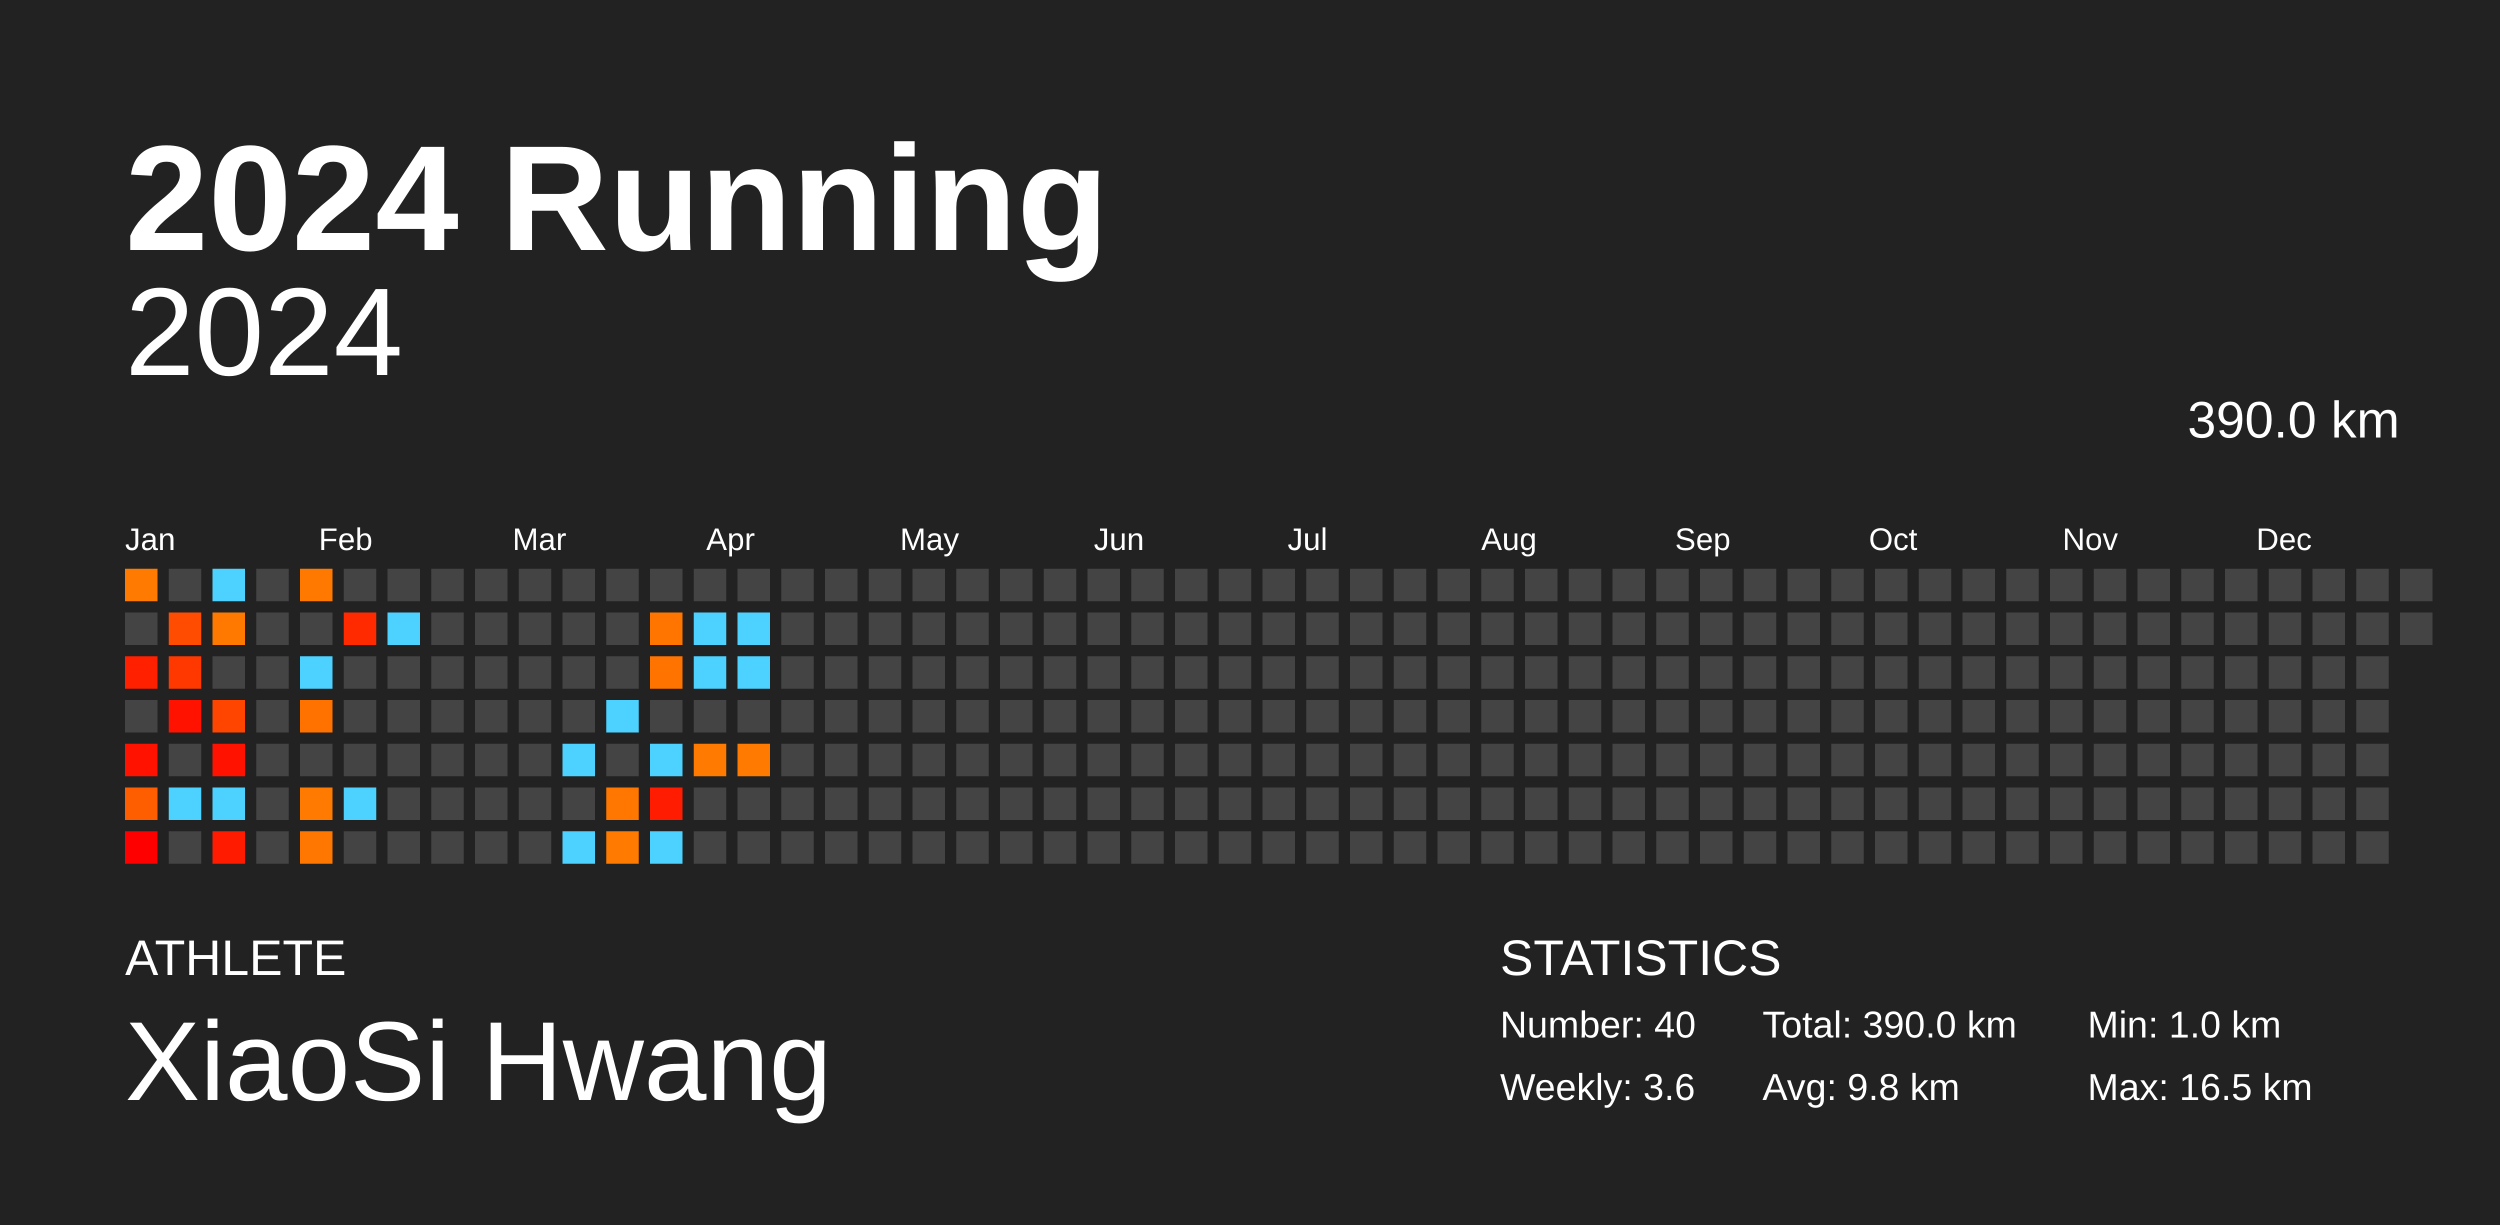
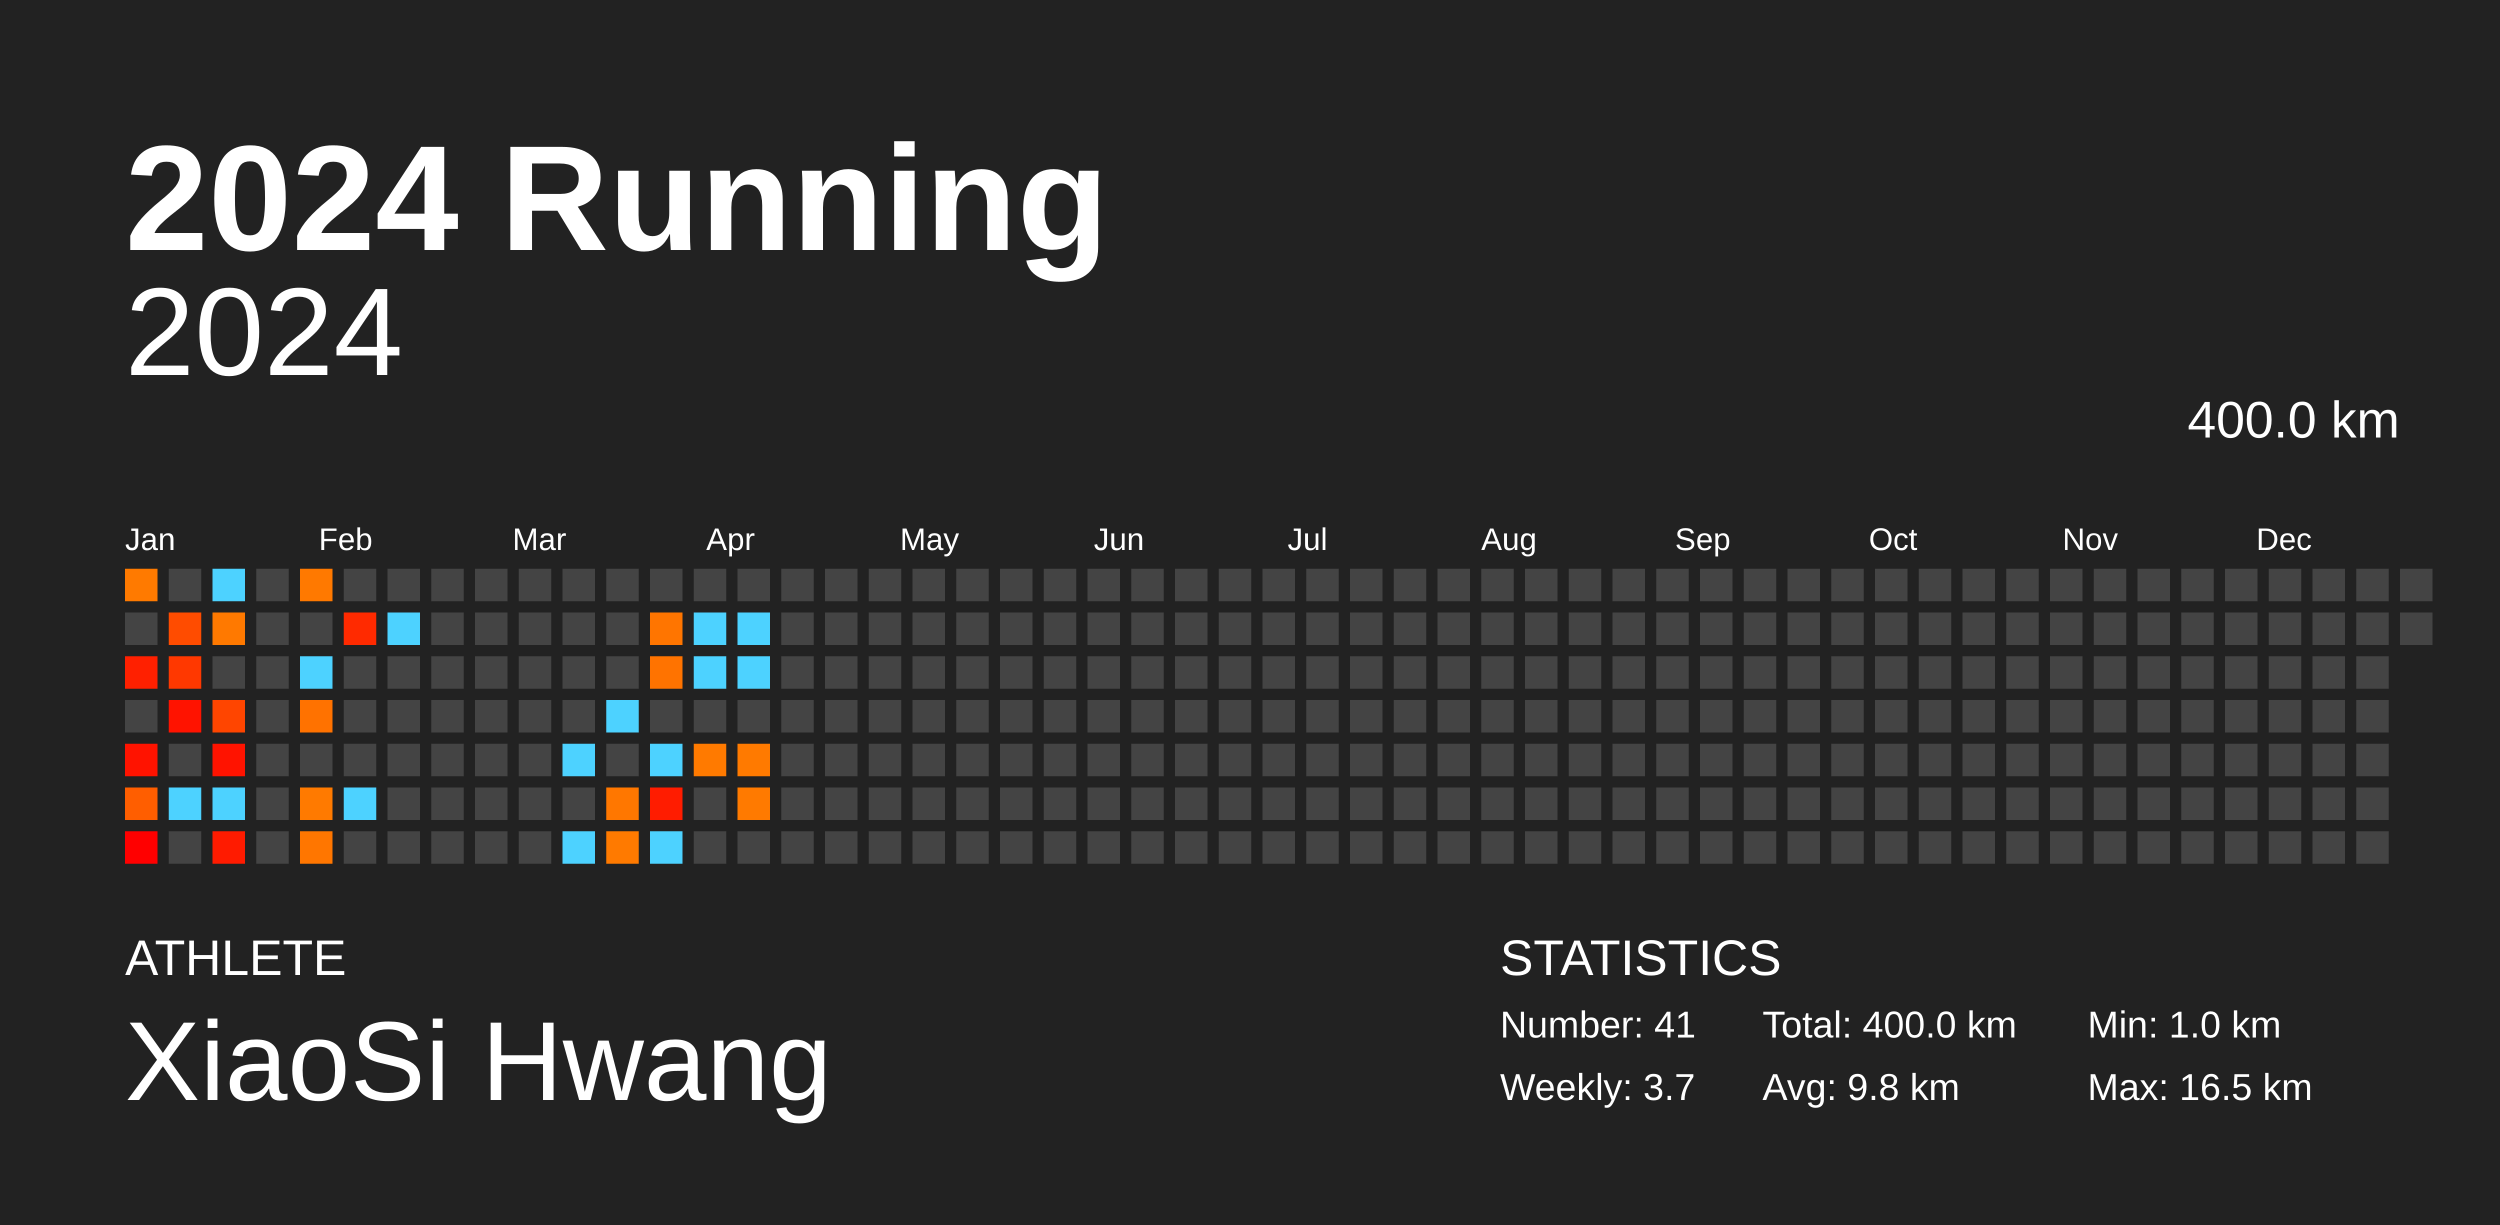
<svg xmlns="http://www.w3.org/2000/svg" baseProfile="full" height="98mm" version="1.1" viewBox="0,0,200,98" width="200mm">
  <defs />
  <rect fill="#222222" height="98" width="200" x="0" y="0" />
  <text fill="#FFFFFF" style="font-size:12px; font-family:Arial; font-weight:bold;" x="10" y="20">2024 Running</text>
  <text fill="#FFFFFF" style="font-size:4px; font-family:Arial" x="10" y="78">ATHLETE</text>
  <text fill="#FFFFFF" style="font-size:9px; font-family:Arial" x="10" y="88">XiaoSi Hwang</text>
  <text fill="#FFFFFF" style="font-size:4px; font-family:Arial" x="120" y="78">STATISTICS</text>
-   <text fill="#FFFFFF" style="font-size:3px; font-family:Arial" x="120" y="83">Number: 40</text>
-   <text fill="#FFFFFF" style="font-size:3px; font-family:Arial" x="120" y="88">Weekly: 3.6</text>
-   <text fill="#FFFFFF" style="font-size:3px; font-family:Arial" x="141" y="83">Total: 390.0 km</text>
+   <text fill="#FFFFFF" style="font-size:3px; font-family:Arial" x="120" y="83">Number: 41</text>
+   <text fill="#FFFFFF" style="font-size:3px; font-family:Arial" x="120" y="88">Weekly: 3.7</text>
+   <text fill="#FFFFFF" style="font-size:3px; font-family:Arial" x="141" y="83">Total: 400.0 km</text>
  <text fill="#FFFFFF" style="font-size:3px; font-family:Arial" x="141" y="88">Avg: 9.8 km</text>
  <text fill="#FFFFFF" style="font-size:3px; font-family:Arial" x="167" y="83">Min: 1.0 km</text>
  <text fill="#FFFFFF" style="font-size:3px; font-family:Arial" x="167" y="88">Max: 16.5 km</text>
  <text alignment-baseline="hanging" fill="#FFFFFF" style="font-size:10.0px; font-family:Arial;" x="10" y="30">2024</text>
-   <text alignment-baseline="hanging" fill="#FFFFFF" style="font-size:4.125px; font-family:Arial;" x="175" y="35">390.0 km</text>
+   <text alignment-baseline="hanging" fill="#FFFFFF" style="font-size:4.125px; font-family:Arial;" x="175" y="35">400.0 km</text>
  <text fill="#FFFFFF" style="font-size:2.5px; font-family:Arial" x="10.0" y="44">Jan</text>
  <text fill="#FFFFFF" style="font-size:2.5px; font-family:Arial" x="25.5" y="44">Feb</text>
  <text fill="#FFFFFF" style="font-size:2.5px; font-family:Arial" x="41.0" y="44">Mar</text>
  <text fill="#FFFFFF" style="font-size:2.5px; font-family:Arial" x="56.5" y="44">Apr</text>
  <text fill="#FFFFFF" style="font-size:2.5px; font-family:Arial" x="72.0" y="44">May</text>
  <text fill="#FFFFFF" style="font-size:2.5px; font-family:Arial" x="87.5" y="44">Jun</text>
  <text fill="#FFFFFF" style="font-size:2.5px; font-family:Arial" x="103.0" y="44">Jul</text>
  <text fill="#FFFFFF" style="font-size:2.5px; font-family:Arial" x="118.5" y="44">Aug</text>
  <text fill="#FFFFFF" style="font-size:2.5px; font-family:Arial" x="134.0" y="44">Sep</text>
  <text fill="#FFFFFF" style="font-size:2.5px; font-family:Arial" x="149.5" y="44">Oct</text>
  <text fill="#FFFFFF" style="font-size:2.5px; font-family:Arial" x="165.0" y="44">Nov</text>
  <text fill="#FFFFFF" style="font-size:2.5px; font-family:Arial" x="180.5" y="44">Dec</text>
  <rect fill="#ff7a00" height="2.6" width="2.6" x="10.0" y="45.5" />
  <rect fill="#444444" height="2.6" width="2.6" x="10.0" y="49.0" />
  <rect fill="#ff2000" height="2.6" width="2.6" x="10.0" y="52.5" />
  <rect fill="#444444" height="2.6" width="2.6" x="10.0" y="56.0" />
  <rect fill="#ff1300" height="2.6" width="2.6" x="10.0" y="59.5" />
  <rect fill="#ff5e00" height="2.6" width="2.6" x="10.0" y="63.0" />
  <rect fill="#ff0000" height="2.6" width="2.6" x="10.0" y="66.5" />
  <rect fill="#444444" height="2.6" width="2.6" x="13.5" y="45.5" />
  <rect fill="#ff4c00" height="2.6" width="2.6" x="13.5" y="49.0" />
  <rect fill="#ff3800" height="2.6" width="2.6" x="13.5" y="52.5" />
  <rect fill="#ff1300" height="2.6" width="2.6" x="13.5" y="56.0" />
  <rect fill="#444444" height="2.6" width="2.6" x="13.5" y="59.5" />
  <rect fill="#4dd2ff" height="2.6" width="2.6" x="13.5" y="63.0" />
  <rect fill="#444444" height="2.6" width="2.6" x="13.5" y="66.5" />
  <rect fill="#4dd2ff" height="2.6" width="2.6" x="17.0" y="45.5" />
  <rect fill="#ff7900" height="2.6" width="2.6" x="17.0" y="49.0" />
  <rect fill="#444444" height="2.6" width="2.6" x="17.0" y="52.5" />
  <rect fill="#ff4500" height="2.6" width="2.6" x="17.0" y="56.0" />
  <rect fill="#ff1300" height="2.6" width="2.6" x="17.0" y="59.5" />
  <rect fill="#4dd2ff" height="2.6" width="2.6" x="17.0" y="63.0" />
  <rect fill="#ff1b00" height="2.6" width="2.6" x="17.0" y="66.5" />
  <rect fill="#444444" height="2.6" width="2.6" x="20.5" y="45.5" />
  <rect fill="#444444" height="2.6" width="2.6" x="20.5" y="49.0" />
  <rect fill="#444444" height="2.6" width="2.6" x="20.5" y="52.5" />
  <rect fill="#444444" height="2.6" width="2.6" x="20.5" y="56.0" />
  <rect fill="#444444" height="2.6" width="2.6" x="20.5" y="59.5" />
  <rect fill="#444444" height="2.6" width="2.6" x="20.5" y="63.0" />
  <rect fill="#444444" height="2.6" width="2.6" x="20.5" y="66.5" />
  <rect fill="#ff7900" height="2.6" width="2.6" x="24.0" y="45.5" />
  <rect fill="#444444" height="2.6" width="2.6" x="24.0" y="49.0" />
  <rect fill="#4dd2ff" height="2.6" width="2.6" x="24.0" y="52.5" />
  <rect fill="#ff7200" height="2.6" width="2.6" x="24.0" y="56.0" />
  <rect fill="#444444" height="2.6" width="2.6" x="24.0" y="59.5" />
  <rect fill="#ff7a00" height="2.6" width="2.6" x="24.0" y="63.0" />
  <rect fill="#ff7600" height="2.6" width="2.6" x="24.0" y="66.5" />
  <rect fill="#444444" height="2.6" width="2.6" x="27.5" y="45.5" />
  <rect fill="#ff2a00" height="2.6" width="2.6" x="27.5" y="49.0" />
  <rect fill="#444444" height="2.6" width="2.6" x="27.5" y="52.5" />
  <rect fill="#444444" height="2.6" width="2.6" x="27.5" y="56.0" />
  <rect fill="#444444" height="2.6" width="2.6" x="27.5" y="59.5" />
  <rect fill="#4dd2ff" height="2.6" width="2.6" x="27.5" y="63.0" />
  <rect fill="#444444" height="2.6" width="2.6" x="27.5" y="66.5" />
  <rect fill="#444444" height="2.6" width="2.6" x="31.0" y="45.5" />
  <rect fill="#4dd2ff" height="2.6" width="2.6" x="31.0" y="49.0" />
  <rect fill="#444444" height="2.6" width="2.6" x="31.0" y="52.5" />
  <rect fill="#444444" height="2.6" width="2.6" x="31.0" y="56.0" />
  <rect fill="#444444" height="2.6" width="2.6" x="31.0" y="59.5" />
  <rect fill="#444444" height="2.6" width="2.6" x="31.0" y="63.0" />
  <rect fill="#444444" height="2.6" width="2.6" x="31.0" y="66.5" />
  <rect fill="#444444" height="2.6" width="2.6" x="34.5" y="45.5" />
  <rect fill="#444444" height="2.6" width="2.6" x="34.5" y="49.0" />
  <rect fill="#444444" height="2.6" width="2.6" x="34.5" y="52.5" />
  <rect fill="#444444" height="2.6" width="2.6" x="34.5" y="56.0" />
  <rect fill="#444444" height="2.6" width="2.6" x="34.5" y="59.5" />
  <rect fill="#444444" height="2.6" width="2.6" x="34.5" y="63.0" />
  <rect fill="#444444" height="2.6" width="2.6" x="34.5" y="66.5" />
  <rect fill="#444444" height="2.6" width="2.6" x="38.0" y="45.5" />
  <rect fill="#444444" height="2.6" width="2.6" x="38.0" y="49.0" />
  <rect fill="#444444" height="2.6" width="2.6" x="38.0" y="52.5" />
  <rect fill="#444444" height="2.6" width="2.6" x="38.0" y="56.0" />
  <rect fill="#444444" height="2.6" width="2.6" x="38.0" y="59.5" />
  <rect fill="#444444" height="2.6" width="2.6" x="38.0" y="63.0" />
  <rect fill="#444444" height="2.6" width="2.6" x="38.0" y="66.5" />
  <rect fill="#444444" height="2.6" width="2.6" x="41.5" y="45.5" />
  <rect fill="#444444" height="2.6" width="2.6" x="41.5" y="49.0" />
  <rect fill="#444444" height="2.6" width="2.6" x="41.5" y="52.5" />
  <rect fill="#444444" height="2.6" width="2.6" x="41.5" y="56.0" />
  <rect fill="#444444" height="2.6" width="2.6" x="41.5" y="59.5" />
  <rect fill="#444444" height="2.6" width="2.6" x="41.5" y="63.0" />
  <rect fill="#444444" height="2.6" width="2.6" x="41.5" y="66.5" />
  <rect fill="#444444" height="2.6" width="2.6" x="45.0" y="45.5" />
  <rect fill="#444444" height="2.6" width="2.6" x="45.0" y="49.0" />
  <rect fill="#444444" height="2.6" width="2.6" x="45.0" y="52.5" />
  <rect fill="#444444" height="2.6" width="2.6" x="45.0" y="56.0" />
  <rect fill="#4dd2ff" height="2.6" width="2.6" x="45.0" y="59.5" />
  <rect fill="#444444" height="2.6" width="2.6" x="45.0" y="63.0" />
  <rect fill="#4dd2ff" height="2.6" width="2.6" x="45.0" y="66.5" />
  <rect fill="#444444" height="2.6" width="2.6" x="48.5" y="45.5" />
  <rect fill="#444444" height="2.6" width="2.6" x="48.5" y="49.0" />
  <rect fill="#444444" height="2.6" width="2.6" x="48.5" y="52.5" />
  <rect fill="#4dd2ff" height="2.6" width="2.6" x="48.5" y="56.0" />
  <rect fill="#444444" height="2.6" width="2.6" x="48.5" y="59.5" />
  <rect fill="#ff7700" height="2.6" width="2.6" x="48.5" y="63.0" />
  <rect fill="#ff7a00" height="2.6" width="2.6" x="48.5" y="66.5" />
  <rect fill="#444444" height="2.6" width="2.6" x="52.0" y="45.5" />
  <rect fill="#ff7500" height="2.6" width="2.6" x="52.0" y="49.0" />
  <rect fill="#ff7300" height="2.6" width="2.6" x="52.0" y="52.5" />
  <rect fill="#444444" height="2.6" width="2.6" x="52.0" y="56.0" />
  <rect fill="#4dd2ff" height="2.6" width="2.6" x="52.0" y="59.5" />
  <rect fill="#ff1c00" height="2.6" width="2.6" x="52.0" y="63.0" />
  <rect fill="#4dd2ff" height="2.6" width="2.6" x="52.0" y="66.5" />
  <rect fill="#444444" height="2.6" width="2.6" x="55.5" y="45.5" />
  <rect fill="#4dd2ff" height="2.6" width="2.6" x="55.5" y="49.0" />
  <rect fill="#4dd2ff" height="2.6" width="2.6" x="55.5" y="52.5" />
  <rect fill="#444444" height="2.6" width="2.6" x="55.5" y="56.0" />
  <rect fill="#ff7a00" height="2.6" width="2.6" x="55.5" y="59.5" />
  <rect fill="#444444" height="2.6" width="2.6" x="55.5" y="63.0" />
  <rect fill="#444444" height="2.6" width="2.6" x="55.5" y="66.5" />
  <rect fill="#444444" height="2.6" width="2.6" x="59.0" y="45.5" />
  <rect fill="#4dd2ff" height="2.6" width="2.6" x="59.0" y="49.0" />
  <rect fill="#4dd2ff" height="2.6" width="2.6" x="59.0" y="52.5" />
  <rect fill="#444444" height="2.6" width="2.6" x="59.0" y="56.0" />
  <rect fill="#ff7a00" height="2.6" width="2.6" x="59.0" y="59.5" />
-   <rect fill="#444444" height="2.6" width="2.6" x="59.0" y="63.0" />
+   <rect fill="#ff7a00" height="2.6" width="2.6" x="59.0" y="63.0" />
  <rect fill="#444444" height="2.6" width="2.6" x="59.0" y="66.5" />
  <rect fill="#444444" height="2.6" width="2.6" x="62.5" y="45.5" />
  <rect fill="#444444" height="2.6" width="2.6" x="62.5" y="49.0" />
  <rect fill="#444444" height="2.6" width="2.6" x="62.5" y="52.5" />
  <rect fill="#444444" height="2.6" width="2.6" x="62.5" y="56.0" />
  <rect fill="#444444" height="2.6" width="2.6" x="62.5" y="59.5" />
  <rect fill="#444444" height="2.6" width="2.6" x="62.5" y="63.0" />
  <rect fill="#444444" height="2.6" width="2.6" x="62.5" y="66.5" />
  <rect fill="#444444" height="2.6" width="2.6" x="66.0" y="45.5" />
  <rect fill="#444444" height="2.6" width="2.6" x="66.0" y="49.0" />
  <rect fill="#444444" height="2.6" width="2.6" x="66.0" y="52.5" />
  <rect fill="#444444" height="2.6" width="2.6" x="66.0" y="56.0" />
  <rect fill="#444444" height="2.6" width="2.6" x="66.0" y="59.5" />
  <rect fill="#444444" height="2.6" width="2.6" x="66.0" y="63.0" />
  <rect fill="#444444" height="2.6" width="2.6" x="66.0" y="66.5" />
  <rect fill="#444444" height="2.6" width="2.6" x="69.5" y="45.5" />
  <rect fill="#444444" height="2.6" width="2.6" x="69.5" y="49.0" />
  <rect fill="#444444" height="2.6" width="2.6" x="69.5" y="52.5" />
  <rect fill="#444444" height="2.6" width="2.6" x="69.5" y="56.0" />
  <rect fill="#444444" height="2.6" width="2.6" x="69.5" y="59.5" />
  <rect fill="#444444" height="2.6" width="2.6" x="69.5" y="63.0" />
  <rect fill="#444444" height="2.6" width="2.6" x="69.5" y="66.5" />
  <rect fill="#444444" height="2.6" width="2.6" x="73.0" y="45.5" />
  <rect fill="#444444" height="2.6" width="2.6" x="73.0" y="49.0" />
  <rect fill="#444444" height="2.6" width="2.6" x="73.0" y="52.5" />
  <rect fill="#444444" height="2.6" width="2.6" x="73.0" y="56.0" />
  <rect fill="#444444" height="2.6" width="2.6" x="73.0" y="59.5" />
  <rect fill="#444444" height="2.6" width="2.6" x="73.0" y="63.0" />
  <rect fill="#444444" height="2.6" width="2.6" x="73.0" y="66.5" />
  <rect fill="#444444" height="2.6" width="2.6" x="76.5" y="45.5" />
  <rect fill="#444444" height="2.6" width="2.6" x="76.5" y="49.0" />
  <rect fill="#444444" height="2.6" width="2.6" x="76.5" y="52.5" />
  <rect fill="#444444" height="2.6" width="2.6" x="76.5" y="56.0" />
  <rect fill="#444444" height="2.6" width="2.6" x="76.5" y="59.5" />
  <rect fill="#444444" height="2.6" width="2.6" x="76.5" y="63.0" />
  <rect fill="#444444" height="2.6" width="2.6" x="76.5" y="66.5" />
  <rect fill="#444444" height="2.6" width="2.6" x="80.0" y="45.5" />
  <rect fill="#444444" height="2.6" width="2.6" x="80.0" y="49.0" />
  <rect fill="#444444" height="2.6" width="2.6" x="80.0" y="52.5" />
  <rect fill="#444444" height="2.6" width="2.6" x="80.0" y="56.0" />
  <rect fill="#444444" height="2.6" width="2.6" x="80.0" y="59.5" />
  <rect fill="#444444" height="2.6" width="2.6" x="80.0" y="63.0" />
  <rect fill="#444444" height="2.6" width="2.6" x="80.0" y="66.5" />
  <rect fill="#444444" height="2.6" width="2.6" x="83.5" y="45.5" />
  <rect fill="#444444" height="2.6" width="2.6" x="83.5" y="49.0" />
  <rect fill="#444444" height="2.6" width="2.6" x="83.5" y="52.5" />
  <rect fill="#444444" height="2.6" width="2.6" x="83.5" y="56.0" />
  <rect fill="#444444" height="2.6" width="2.6" x="83.5" y="59.5" />
  <rect fill="#444444" height="2.6" width="2.6" x="83.5" y="63.0" />
  <rect fill="#444444" height="2.6" width="2.6" x="83.5" y="66.5" />
  <rect fill="#444444" height="2.6" width="2.6" x="87.0" y="45.5" />
  <rect fill="#444444" height="2.6" width="2.6" x="87.0" y="49.0" />
  <rect fill="#444444" height="2.6" width="2.6" x="87.0" y="52.5" />
  <rect fill="#444444" height="2.6" width="2.6" x="87.0" y="56.0" />
  <rect fill="#444444" height="2.6" width="2.6" x="87.0" y="59.5" />
  <rect fill="#444444" height="2.6" width="2.6" x="87.0" y="63.0" />
  <rect fill="#444444" height="2.6" width="2.6" x="87.0" y="66.5" />
  <rect fill="#444444" height="2.6" width="2.6" x="90.5" y="45.5" />
  <rect fill="#444444" height="2.6" width="2.6" x="90.5" y="49.0" />
  <rect fill="#444444" height="2.6" width="2.6" x="90.5" y="52.5" />
  <rect fill="#444444" height="2.6" width="2.6" x="90.5" y="56.0" />
  <rect fill="#444444" height="2.6" width="2.6" x="90.5" y="59.5" />
  <rect fill="#444444" height="2.6" width="2.6" x="90.5" y="63.0" />
  <rect fill="#444444" height="2.6" width="2.6" x="90.5" y="66.5" />
  <rect fill="#444444" height="2.6" width="2.6" x="94.0" y="45.5" />
  <rect fill="#444444" height="2.6" width="2.6" x="94.0" y="49.0" />
  <rect fill="#444444" height="2.6" width="2.6" x="94.0" y="52.5" />
  <rect fill="#444444" height="2.6" width="2.6" x="94.0" y="56.0" />
  <rect fill="#444444" height="2.6" width="2.6" x="94.0" y="59.5" />
  <rect fill="#444444" height="2.6" width="2.6" x="94.0" y="63.0" />
  <rect fill="#444444" height="2.6" width="2.6" x="94.0" y="66.5" />
  <rect fill="#444444" height="2.6" width="2.6" x="97.5" y="45.5" />
  <rect fill="#444444" height="2.6" width="2.6" x="97.5" y="49.0" />
  <rect fill="#444444" height="2.6" width="2.6" x="97.5" y="52.5" />
  <rect fill="#444444" height="2.6" width="2.6" x="97.5" y="56.0" />
  <rect fill="#444444" height="2.6" width="2.6" x="97.5" y="59.5" />
  <rect fill="#444444" height="2.6" width="2.6" x="97.5" y="63.0" />
  <rect fill="#444444" height="2.6" width="2.6" x="97.5" y="66.5" />
  <rect fill="#444444" height="2.6" width="2.6" x="101.0" y="45.5" />
  <rect fill="#444444" height="2.6" width="2.6" x="101.0" y="49.0" />
  <rect fill="#444444" height="2.6" width="2.6" x="101.0" y="52.5" />
  <rect fill="#444444" height="2.6" width="2.6" x="101.0" y="56.0" />
  <rect fill="#444444" height="2.6" width="2.6" x="101.0" y="59.5" />
  <rect fill="#444444" height="2.6" width="2.6" x="101.0" y="63.0" />
  <rect fill="#444444" height="2.6" width="2.6" x="101.0" y="66.5" />
  <rect fill="#444444" height="2.6" width="2.6" x="104.5" y="45.5" />
  <rect fill="#444444" height="2.6" width="2.6" x="104.5" y="49.0" />
  <rect fill="#444444" height="2.6" width="2.6" x="104.5" y="52.5" />
  <rect fill="#444444" height="2.6" width="2.6" x="104.5" y="56.0" />
  <rect fill="#444444" height="2.6" width="2.6" x="104.5" y="59.5" />
  <rect fill="#444444" height="2.6" width="2.6" x="104.5" y="63.0" />
  <rect fill="#444444" height="2.6" width="2.6" x="104.5" y="66.5" />
  <rect fill="#444444" height="2.6" width="2.6" x="108.0" y="45.5" />
  <rect fill="#444444" height="2.6" width="2.6" x="108.0" y="49.0" />
  <rect fill="#444444" height="2.6" width="2.6" x="108.0" y="52.5" />
  <rect fill="#444444" height="2.6" width="2.6" x="108.0" y="56.0" />
  <rect fill="#444444" height="2.6" width="2.6" x="108.0" y="59.5" />
  <rect fill="#444444" height="2.6" width="2.6" x="108.0" y="63.0" />
  <rect fill="#444444" height="2.6" width="2.6" x="108.0" y="66.5" />
  <rect fill="#444444" height="2.6" width="2.6" x="111.5" y="45.5" />
  <rect fill="#444444" height="2.6" width="2.6" x="111.5" y="49.0" />
  <rect fill="#444444" height="2.6" width="2.6" x="111.5" y="52.5" />
  <rect fill="#444444" height="2.6" width="2.6" x="111.5" y="56.0" />
  <rect fill="#444444" height="2.6" width="2.6" x="111.5" y="59.5" />
  <rect fill="#444444" height="2.6" width="2.6" x="111.5" y="63.0" />
  <rect fill="#444444" height="2.6" width="2.6" x="111.5" y="66.5" />
  <rect fill="#444444" height="2.6" width="2.6" x="115.0" y="45.5" />
  <rect fill="#444444" height="2.6" width="2.6" x="115.0" y="49.0" />
  <rect fill="#444444" height="2.6" width="2.6" x="115.0" y="52.5" />
  <rect fill="#444444" height="2.6" width="2.6" x="115.0" y="56.0" />
  <rect fill="#444444" height="2.6" width="2.6" x="115.0" y="59.5" />
  <rect fill="#444444" height="2.6" width="2.6" x="115.0" y="63.0" />
  <rect fill="#444444" height="2.6" width="2.6" x="115.0" y="66.5" />
  <rect fill="#444444" height="2.6" width="2.6" x="118.5" y="45.5" />
  <rect fill="#444444" height="2.6" width="2.6" x="118.5" y="49.0" />
  <rect fill="#444444" height="2.6" width="2.6" x="118.5" y="52.5" />
  <rect fill="#444444" height="2.6" width="2.6" x="118.5" y="56.0" />
  <rect fill="#444444" height="2.6" width="2.6" x="118.5" y="59.5" />
  <rect fill="#444444" height="2.6" width="2.6" x="118.5" y="63.0" />
  <rect fill="#444444" height="2.6" width="2.6" x="118.5" y="66.5" />
  <rect fill="#444444" height="2.6" width="2.6" x="122.0" y="45.5" />
  <rect fill="#444444" height="2.6" width="2.6" x="122.0" y="49.0" />
  <rect fill="#444444" height="2.6" width="2.6" x="122.0" y="52.5" />
  <rect fill="#444444" height="2.6" width="2.6" x="122.0" y="56.0" />
  <rect fill="#444444" height="2.6" width="2.6" x="122.0" y="59.5" />
  <rect fill="#444444" height="2.6" width="2.6" x="122.0" y="63.0" />
  <rect fill="#444444" height="2.6" width="2.6" x="122.0" y="66.5" />
  <rect fill="#444444" height="2.6" width="2.6" x="125.5" y="45.5" />
  <rect fill="#444444" height="2.6" width="2.6" x="125.5" y="49.0" />
  <rect fill="#444444" height="2.6" width="2.6" x="125.5" y="52.5" />
  <rect fill="#444444" height="2.6" width="2.6" x="125.5" y="56.0" />
  <rect fill="#444444" height="2.6" width="2.6" x="125.5" y="59.5" />
  <rect fill="#444444" height="2.6" width="2.6" x="125.5" y="63.0" />
  <rect fill="#444444" height="2.6" width="2.6" x="125.5" y="66.5" />
  <rect fill="#444444" height="2.6" width="2.6" x="129.0" y="45.5" />
  <rect fill="#444444" height="2.6" width="2.6" x="129.0" y="49.0" />
  <rect fill="#444444" height="2.6" width="2.6" x="129.0" y="52.5" />
  <rect fill="#444444" height="2.6" width="2.6" x="129.0" y="56.0" />
  <rect fill="#444444" height="2.6" width="2.6" x="129.0" y="59.5" />
  <rect fill="#444444" height="2.6" width="2.6" x="129.0" y="63.0" />
  <rect fill="#444444" height="2.6" width="2.6" x="129.0" y="66.5" />
  <rect fill="#444444" height="2.6" width="2.6" x="132.5" y="45.5" />
  <rect fill="#444444" height="2.6" width="2.6" x="132.5" y="49.0" />
  <rect fill="#444444" height="2.6" width="2.6" x="132.5" y="52.5" />
  <rect fill="#444444" height="2.6" width="2.6" x="132.5" y="56.0" />
  <rect fill="#444444" height="2.6" width="2.6" x="132.5" y="59.5" />
  <rect fill="#444444" height="2.6" width="2.6" x="132.5" y="63.0" />
  <rect fill="#444444" height="2.6" width="2.6" x="132.5" y="66.5" />
  <rect fill="#444444" height="2.6" width="2.6" x="136.0" y="45.5" />
  <rect fill="#444444" height="2.6" width="2.6" x="136.0" y="49.0" />
  <rect fill="#444444" height="2.6" width="2.6" x="136.0" y="52.5" />
  <rect fill="#444444" height="2.6" width="2.6" x="136.0" y="56.0" />
  <rect fill="#444444" height="2.6" width="2.6" x="136.0" y="59.5" />
  <rect fill="#444444" height="2.6" width="2.6" x="136.0" y="63.0" />
  <rect fill="#444444" height="2.6" width="2.6" x="136.0" y="66.5" />
  <rect fill="#444444" height="2.6" width="2.6" x="139.5" y="45.5" />
  <rect fill="#444444" height="2.6" width="2.6" x="139.5" y="49.0" />
  <rect fill="#444444" height="2.6" width="2.6" x="139.5" y="52.5" />
  <rect fill="#444444" height="2.6" width="2.6" x="139.5" y="56.0" />
  <rect fill="#444444" height="2.6" width="2.6" x="139.5" y="59.5" />
  <rect fill="#444444" height="2.6" width="2.6" x="139.5" y="63.0" />
  <rect fill="#444444" height="2.6" width="2.6" x="139.5" y="66.5" />
  <rect fill="#444444" height="2.6" width="2.6" x="143.0" y="45.5" />
  <rect fill="#444444" height="2.6" width="2.6" x="143.0" y="49.0" />
  <rect fill="#444444" height="2.6" width="2.6" x="143.0" y="52.5" />
  <rect fill="#444444" height="2.6" width="2.6" x="143.0" y="56.0" />
  <rect fill="#444444" height="2.6" width="2.6" x="143.0" y="59.5" />
  <rect fill="#444444" height="2.6" width="2.6" x="143.0" y="63.0" />
  <rect fill="#444444" height="2.6" width="2.6" x="143.0" y="66.5" />
  <rect fill="#444444" height="2.6" width="2.6" x="146.5" y="45.5" />
  <rect fill="#444444" height="2.6" width="2.6" x="146.5" y="49.0" />
  <rect fill="#444444" height="2.6" width="2.6" x="146.5" y="52.5" />
  <rect fill="#444444" height="2.6" width="2.6" x="146.5" y="56.0" />
  <rect fill="#444444" height="2.6" width="2.6" x="146.5" y="59.5" />
  <rect fill="#444444" height="2.6" width="2.6" x="146.5" y="63.0" />
  <rect fill="#444444" height="2.6" width="2.6" x="146.5" y="66.5" />
  <rect fill="#444444" height="2.6" width="2.6" x="150.0" y="45.5" />
  <rect fill="#444444" height="2.6" width="2.6" x="150.0" y="49.0" />
  <rect fill="#444444" height="2.6" width="2.6" x="150.0" y="52.5" />
  <rect fill="#444444" height="2.6" width="2.6" x="150.0" y="56.0" />
  <rect fill="#444444" height="2.6" width="2.6" x="150.0" y="59.5" />
  <rect fill="#444444" height="2.6" width="2.6" x="150.0" y="63.0" />
  <rect fill="#444444" height="2.6" width="2.6" x="150.0" y="66.5" />
  <rect fill="#444444" height="2.6" width="2.6" x="153.5" y="45.5" />
  <rect fill="#444444" height="2.6" width="2.6" x="153.5" y="49.0" />
  <rect fill="#444444" height="2.6" width="2.6" x="153.5" y="52.5" />
  <rect fill="#444444" height="2.6" width="2.6" x="153.5" y="56.0" />
  <rect fill="#444444" height="2.6" width="2.6" x="153.5" y="59.5" />
  <rect fill="#444444" height="2.6" width="2.6" x="153.5" y="63.0" />
  <rect fill="#444444" height="2.6" width="2.6" x="153.5" y="66.5" />
  <rect fill="#444444" height="2.6" width="2.6" x="157.0" y="45.5" />
  <rect fill="#444444" height="2.6" width="2.6" x="157.0" y="49.0" />
  <rect fill="#444444" height="2.6" width="2.6" x="157.0" y="52.5" />
  <rect fill="#444444" height="2.6" width="2.6" x="157.0" y="56.0" />
  <rect fill="#444444" height="2.6" width="2.6" x="157.0" y="59.5" />
  <rect fill="#444444" height="2.6" width="2.6" x="157.0" y="63.0" />
  <rect fill="#444444" height="2.6" width="2.6" x="157.0" y="66.5" />
  <rect fill="#444444" height="2.6" width="2.6" x="160.5" y="45.5" />
  <rect fill="#444444" height="2.6" width="2.6" x="160.5" y="49.0" />
  <rect fill="#444444" height="2.6" width="2.6" x="160.5" y="52.5" />
  <rect fill="#444444" height="2.6" width="2.6" x="160.5" y="56.0" />
  <rect fill="#444444" height="2.6" width="2.6" x="160.5" y="59.5" />
  <rect fill="#444444" height="2.6" width="2.6" x="160.5" y="63.0" />
  <rect fill="#444444" height="2.6" width="2.6" x="160.5" y="66.5" />
  <rect fill="#444444" height="2.6" width="2.6" x="164.0" y="45.5" />
  <rect fill="#444444" height="2.6" width="2.6" x="164.0" y="49.0" />
  <rect fill="#444444" height="2.6" width="2.6" x="164.0" y="52.5" />
  <rect fill="#444444" height="2.6" width="2.6" x="164.0" y="56.0" />
  <rect fill="#444444" height="2.6" width="2.6" x="164.0" y="59.5" />
  <rect fill="#444444" height="2.6" width="2.6" x="164.0" y="63.0" />
  <rect fill="#444444" height="2.6" width="2.6" x="164.0" y="66.5" />
  <rect fill="#444444" height="2.6" width="2.6" x="167.5" y="45.5" />
  <rect fill="#444444" height="2.6" width="2.6" x="167.5" y="49.0" />
  <rect fill="#444444" height="2.6" width="2.6" x="167.5" y="52.5" />
  <rect fill="#444444" height="2.6" width="2.6" x="167.5" y="56.0" />
  <rect fill="#444444" height="2.6" width="2.6" x="167.5" y="59.5" />
  <rect fill="#444444" height="2.6" width="2.6" x="167.5" y="63.0" />
  <rect fill="#444444" height="2.6" width="2.6" x="167.5" y="66.5" />
  <rect fill="#444444" height="2.6" width="2.6" x="171.0" y="45.5" />
  <rect fill="#444444" height="2.6" width="2.6" x="171.0" y="49.0" />
  <rect fill="#444444" height="2.6" width="2.6" x="171.0" y="52.5" />
  <rect fill="#444444" height="2.6" width="2.6" x="171.0" y="56.0" />
  <rect fill="#444444" height="2.6" width="2.6" x="171.0" y="59.5" />
  <rect fill="#444444" height="2.6" width="2.6" x="171.0" y="63.0" />
  <rect fill="#444444" height="2.6" width="2.6" x="171.0" y="66.5" />
  <rect fill="#444444" height="2.6" width="2.6" x="174.5" y="45.5" />
  <rect fill="#444444" height="2.6" width="2.6" x="174.5" y="49.0" />
  <rect fill="#444444" height="2.6" width="2.6" x="174.5" y="52.5" />
  <rect fill="#444444" height="2.6" width="2.6" x="174.5" y="56.0" />
  <rect fill="#444444" height="2.6" width="2.6" x="174.5" y="59.5" />
  <rect fill="#444444" height="2.6" width="2.6" x="174.5" y="63.0" />
  <rect fill="#444444" height="2.6" width="2.6" x="174.5" y="66.5" />
  <rect fill="#444444" height="2.6" width="2.6" x="178.0" y="45.5" />
  <rect fill="#444444" height="2.6" width="2.6" x="178.0" y="49.0" />
  <rect fill="#444444" height="2.6" width="2.6" x="178.0" y="52.5" />
  <rect fill="#444444" height="2.6" width="2.6" x="178.0" y="56.0" />
  <rect fill="#444444" height="2.6" width="2.6" x="178.0" y="59.5" />
  <rect fill="#444444" height="2.6" width="2.6" x="178.0" y="63.0" />
  <rect fill="#444444" height="2.6" width="2.6" x="178.0" y="66.5" />
  <rect fill="#444444" height="2.6" width="2.6" x="181.5" y="45.5" />
  <rect fill="#444444" height="2.6" width="2.6" x="181.5" y="49.0" />
  <rect fill="#444444" height="2.6" width="2.6" x="181.5" y="52.5" />
  <rect fill="#444444" height="2.6" width="2.6" x="181.5" y="56.0" />
  <rect fill="#444444" height="2.6" width="2.6" x="181.5" y="59.5" />
  <rect fill="#444444" height="2.6" width="2.6" x="181.5" y="63.0" />
  <rect fill="#444444" height="2.6" width="2.6" x="181.5" y="66.5" />
  <rect fill="#444444" height="2.6" width="2.6" x="185.0" y="45.5" />
  <rect fill="#444444" height="2.6" width="2.6" x="185.0" y="49.0" />
  <rect fill="#444444" height="2.6" width="2.6" x="185.0" y="52.5" />
  <rect fill="#444444" height="2.6" width="2.6" x="185.0" y="56.0" />
  <rect fill="#444444" height="2.6" width="2.6" x="185.0" y="59.5" />
  <rect fill="#444444" height="2.6" width="2.6" x="185.0" y="63.0" />
  <rect fill="#444444" height="2.6" width="2.6" x="185.0" y="66.5" />
  <rect fill="#444444" height="2.6" width="2.6" x="188.5" y="45.5" />
  <rect fill="#444444" height="2.6" width="2.6" x="188.5" y="49.0" />
  <rect fill="#444444" height="2.6" width="2.6" x="188.5" y="52.5" />
  <rect fill="#444444" height="2.6" width="2.6" x="188.5" y="56.0" />
  <rect fill="#444444" height="2.6" width="2.6" x="188.5" y="59.5" />
  <rect fill="#444444" height="2.6" width="2.6" x="188.5" y="63.0" />
  <rect fill="#444444" height="2.6" width="2.6" x="188.5" y="66.5" />
  <rect fill="#444444" height="2.6" width="2.6" x="192.0" y="45.5" />
  <rect fill="#444444" height="2.6" width="2.6" x="192.0" y="49.0" />
</svg>
